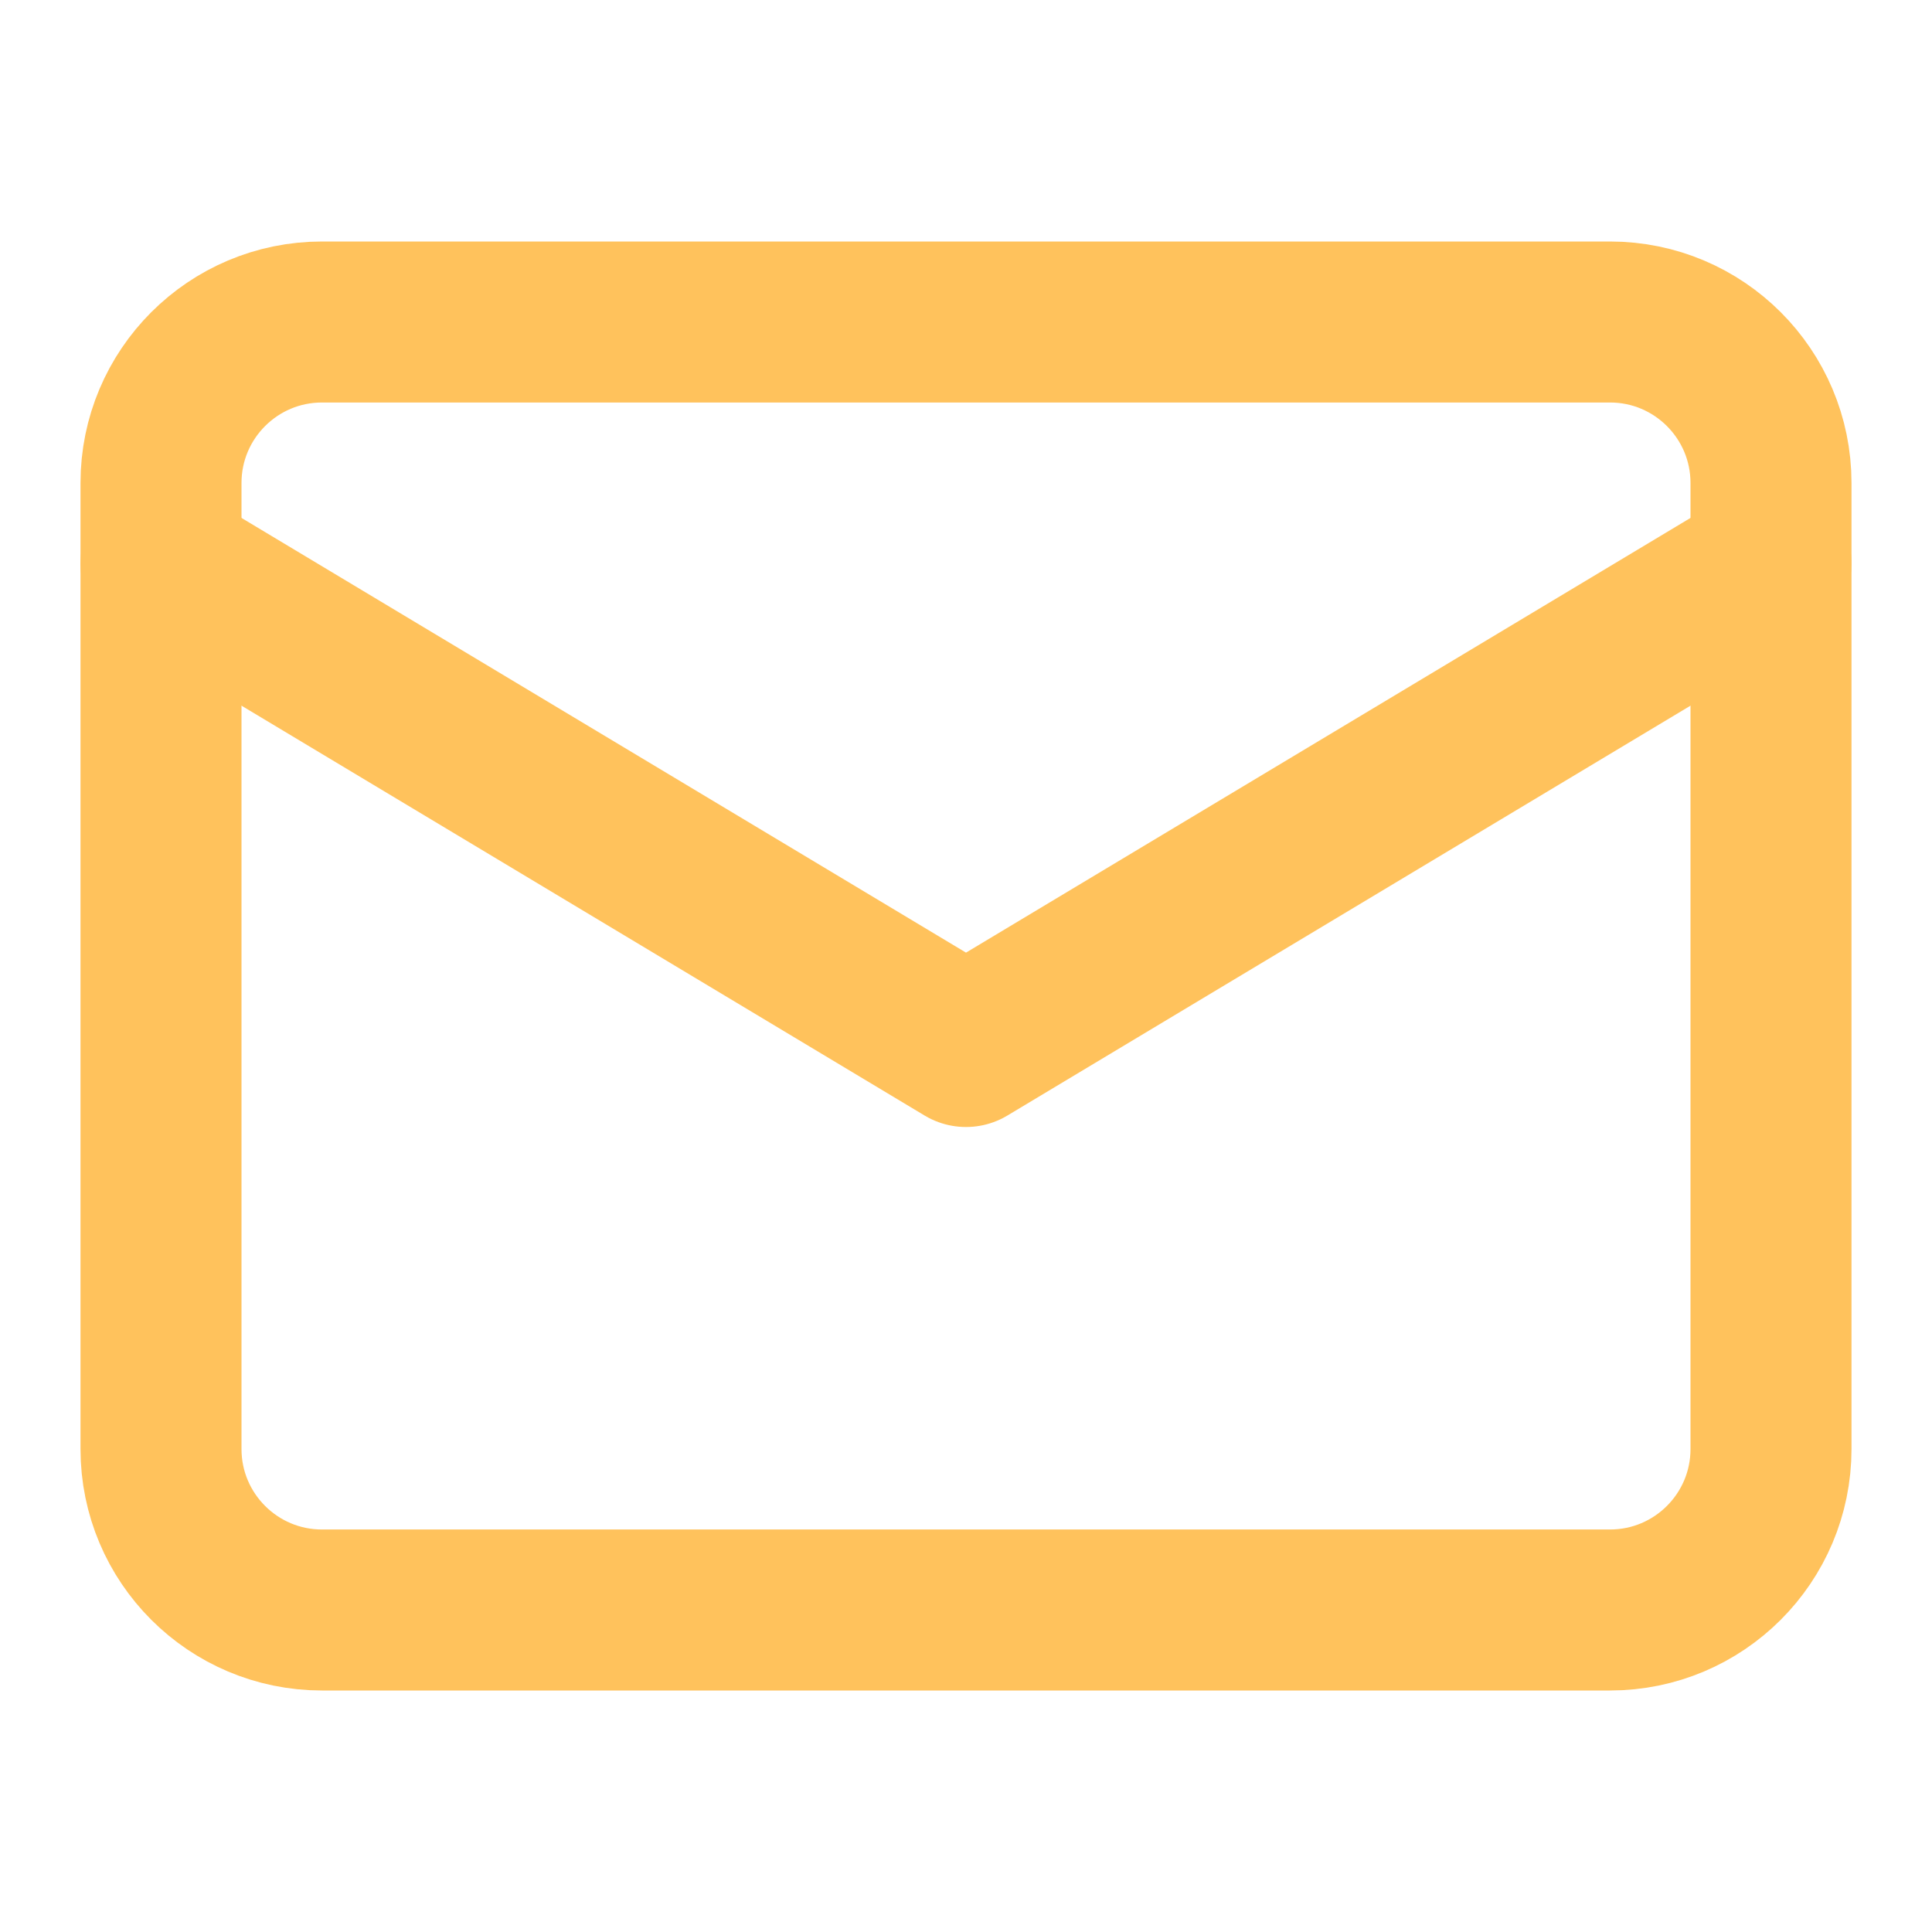
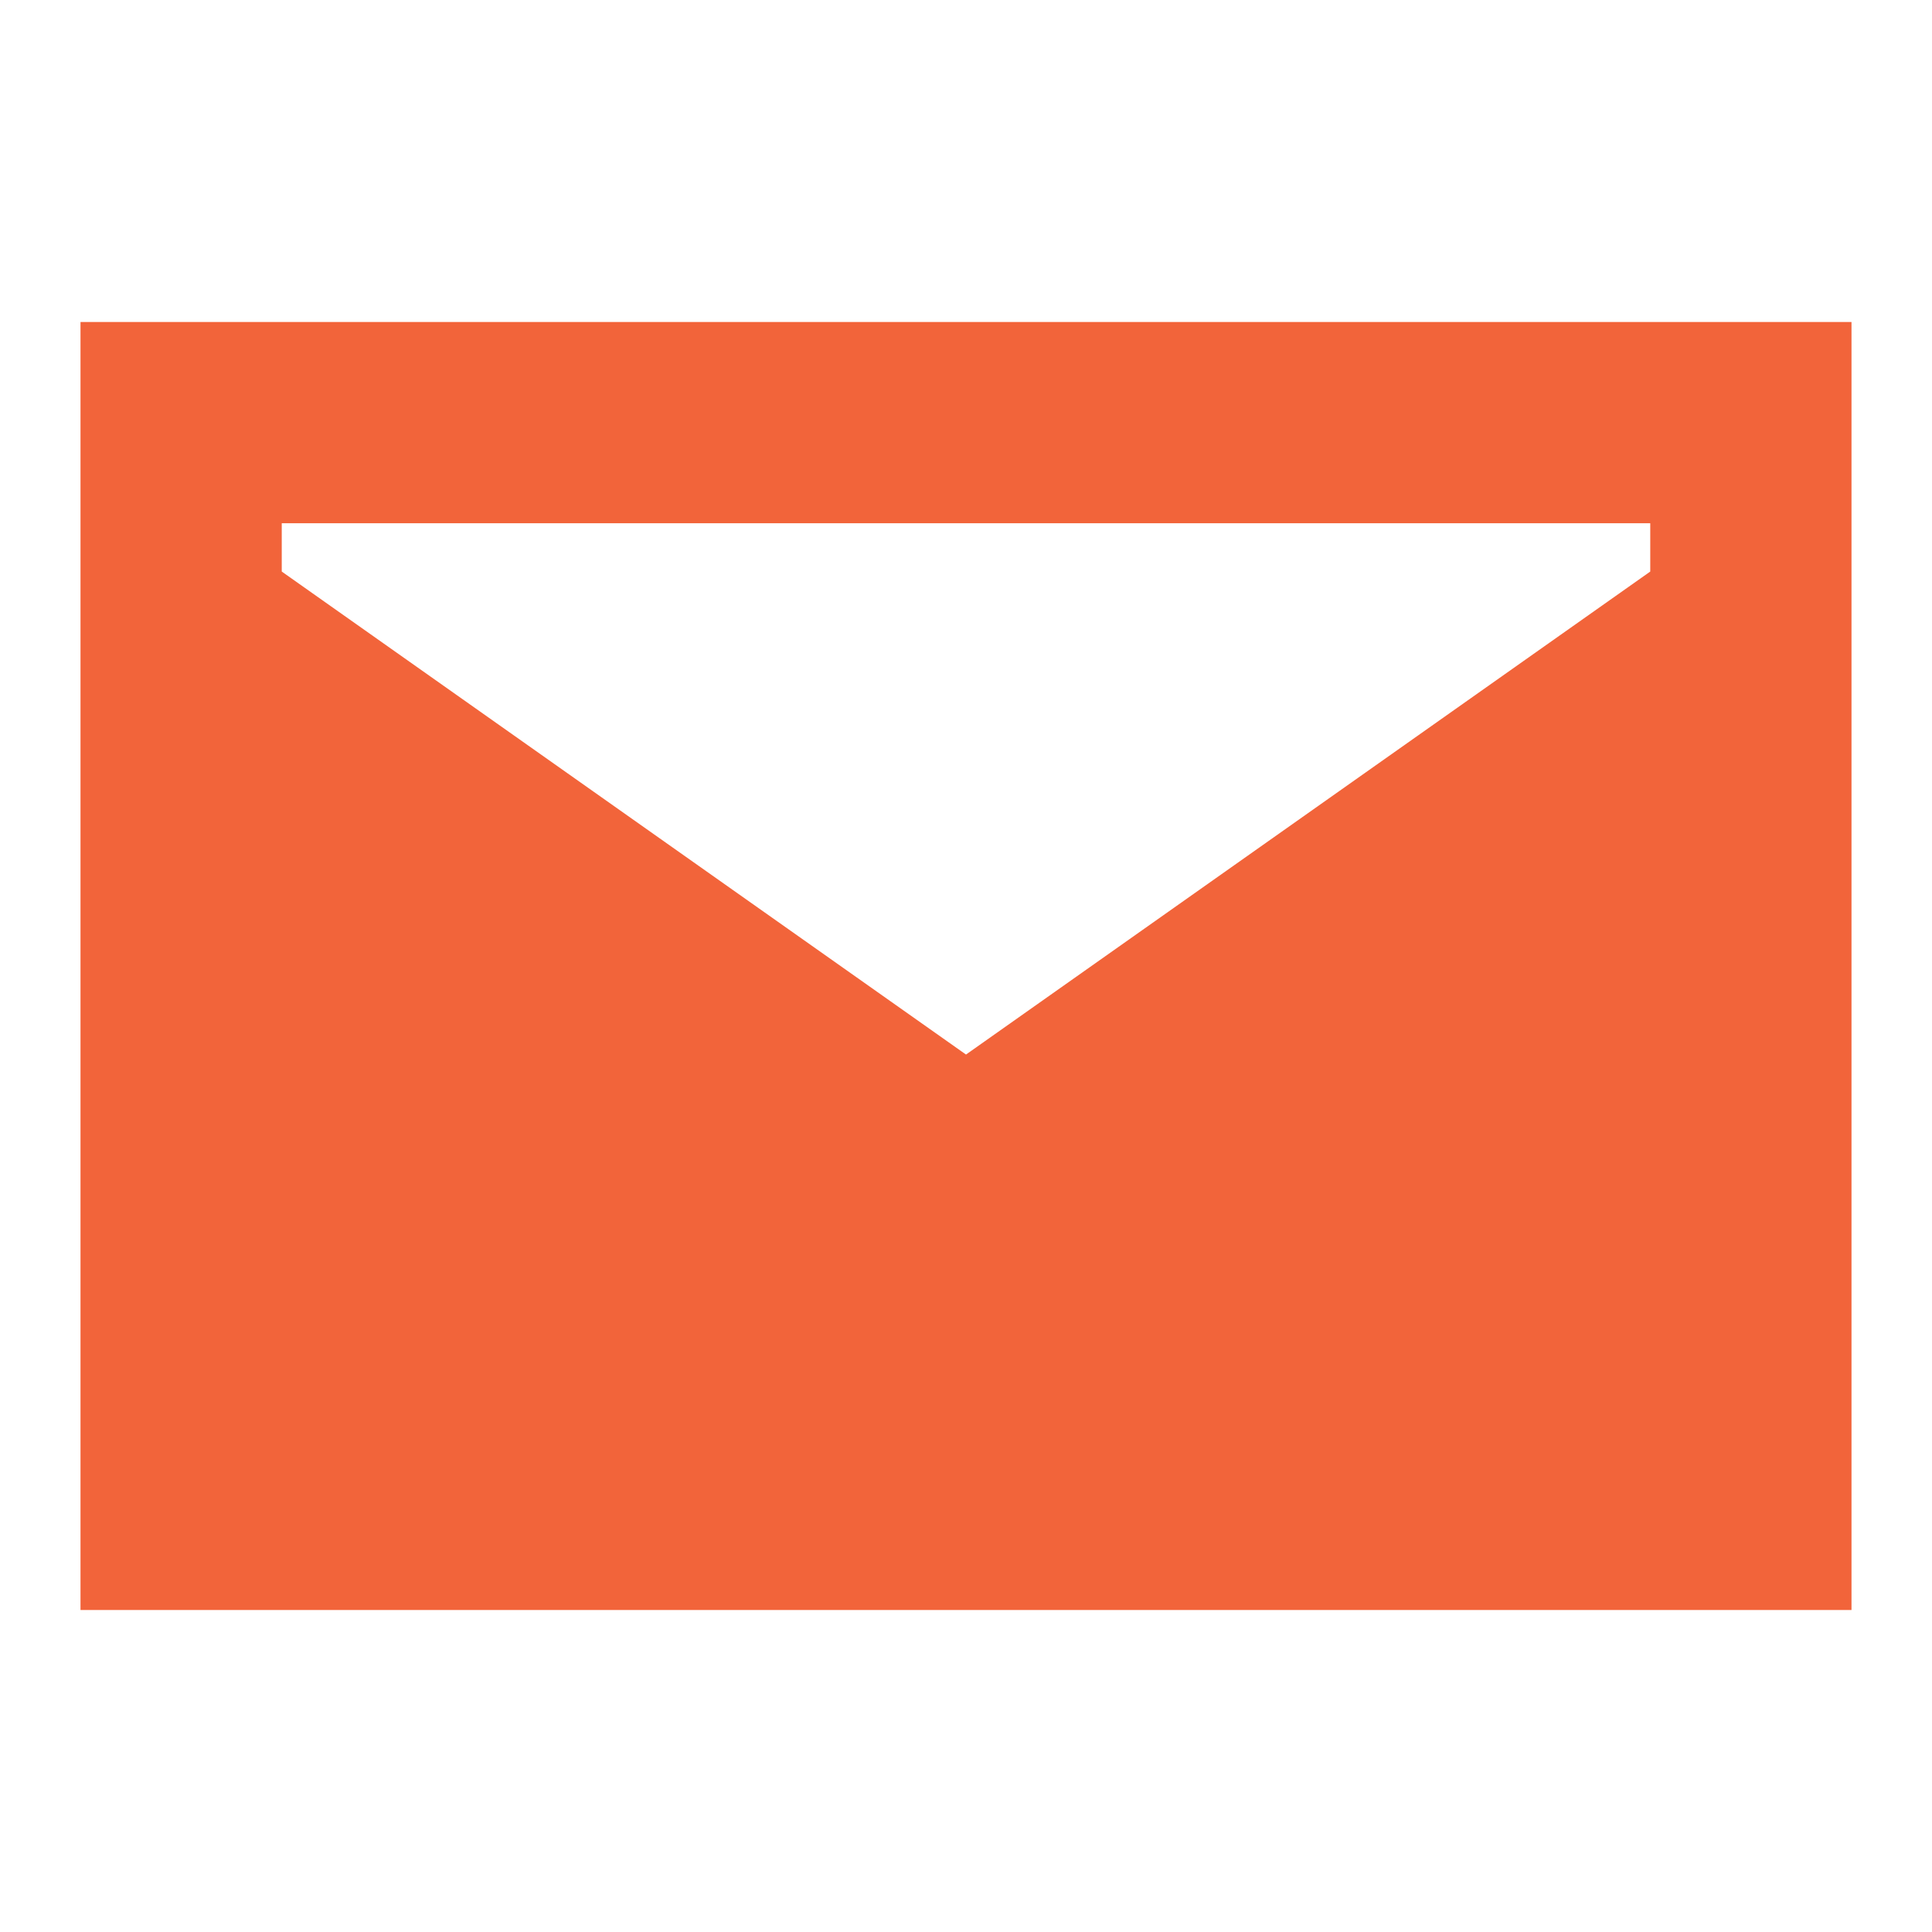
- <svg xmlns="http://www.w3.org/2000/svg" viewBox="0 0 24 24" fill="none" stroke-width="2" stroke-linecap="round" stroke-linejoin="round" stroke="#FFC25C">
-   <rect x="2" y="4" width="20" height="16" rx="2" />
-   <path d="M22 7l-10 6L2 7" />
+ <svg xmlns="http://www.w3.org/2000/svg" viewBox="0 0 24 24" fill="#F2643A" fill-rule="evenodd">
+   <path d="M1 4h22v16H1zM3.5 6.5v.6l8.5 6 8.5-6v-.6z" />
</svg>
